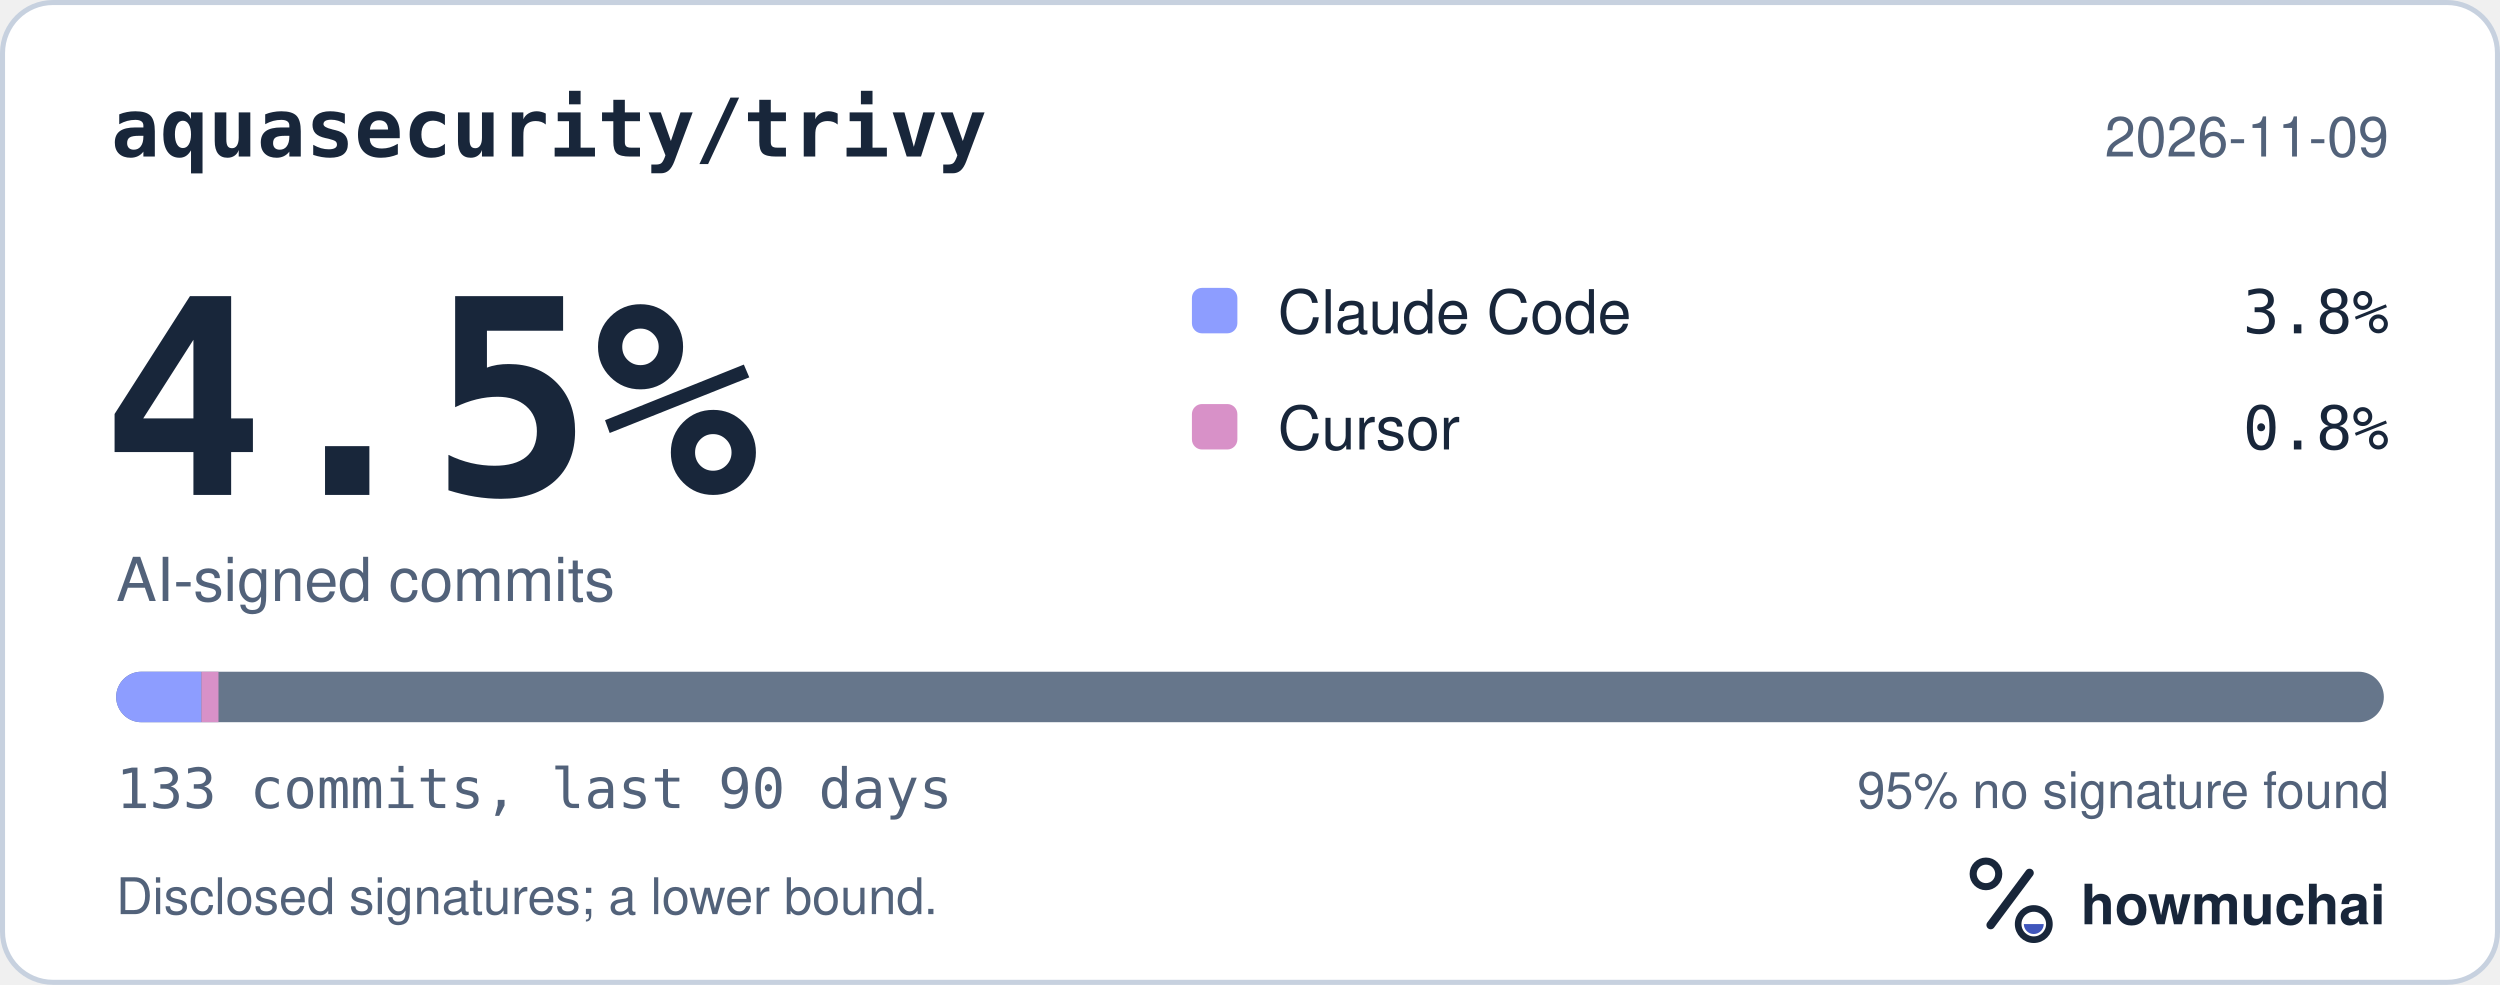
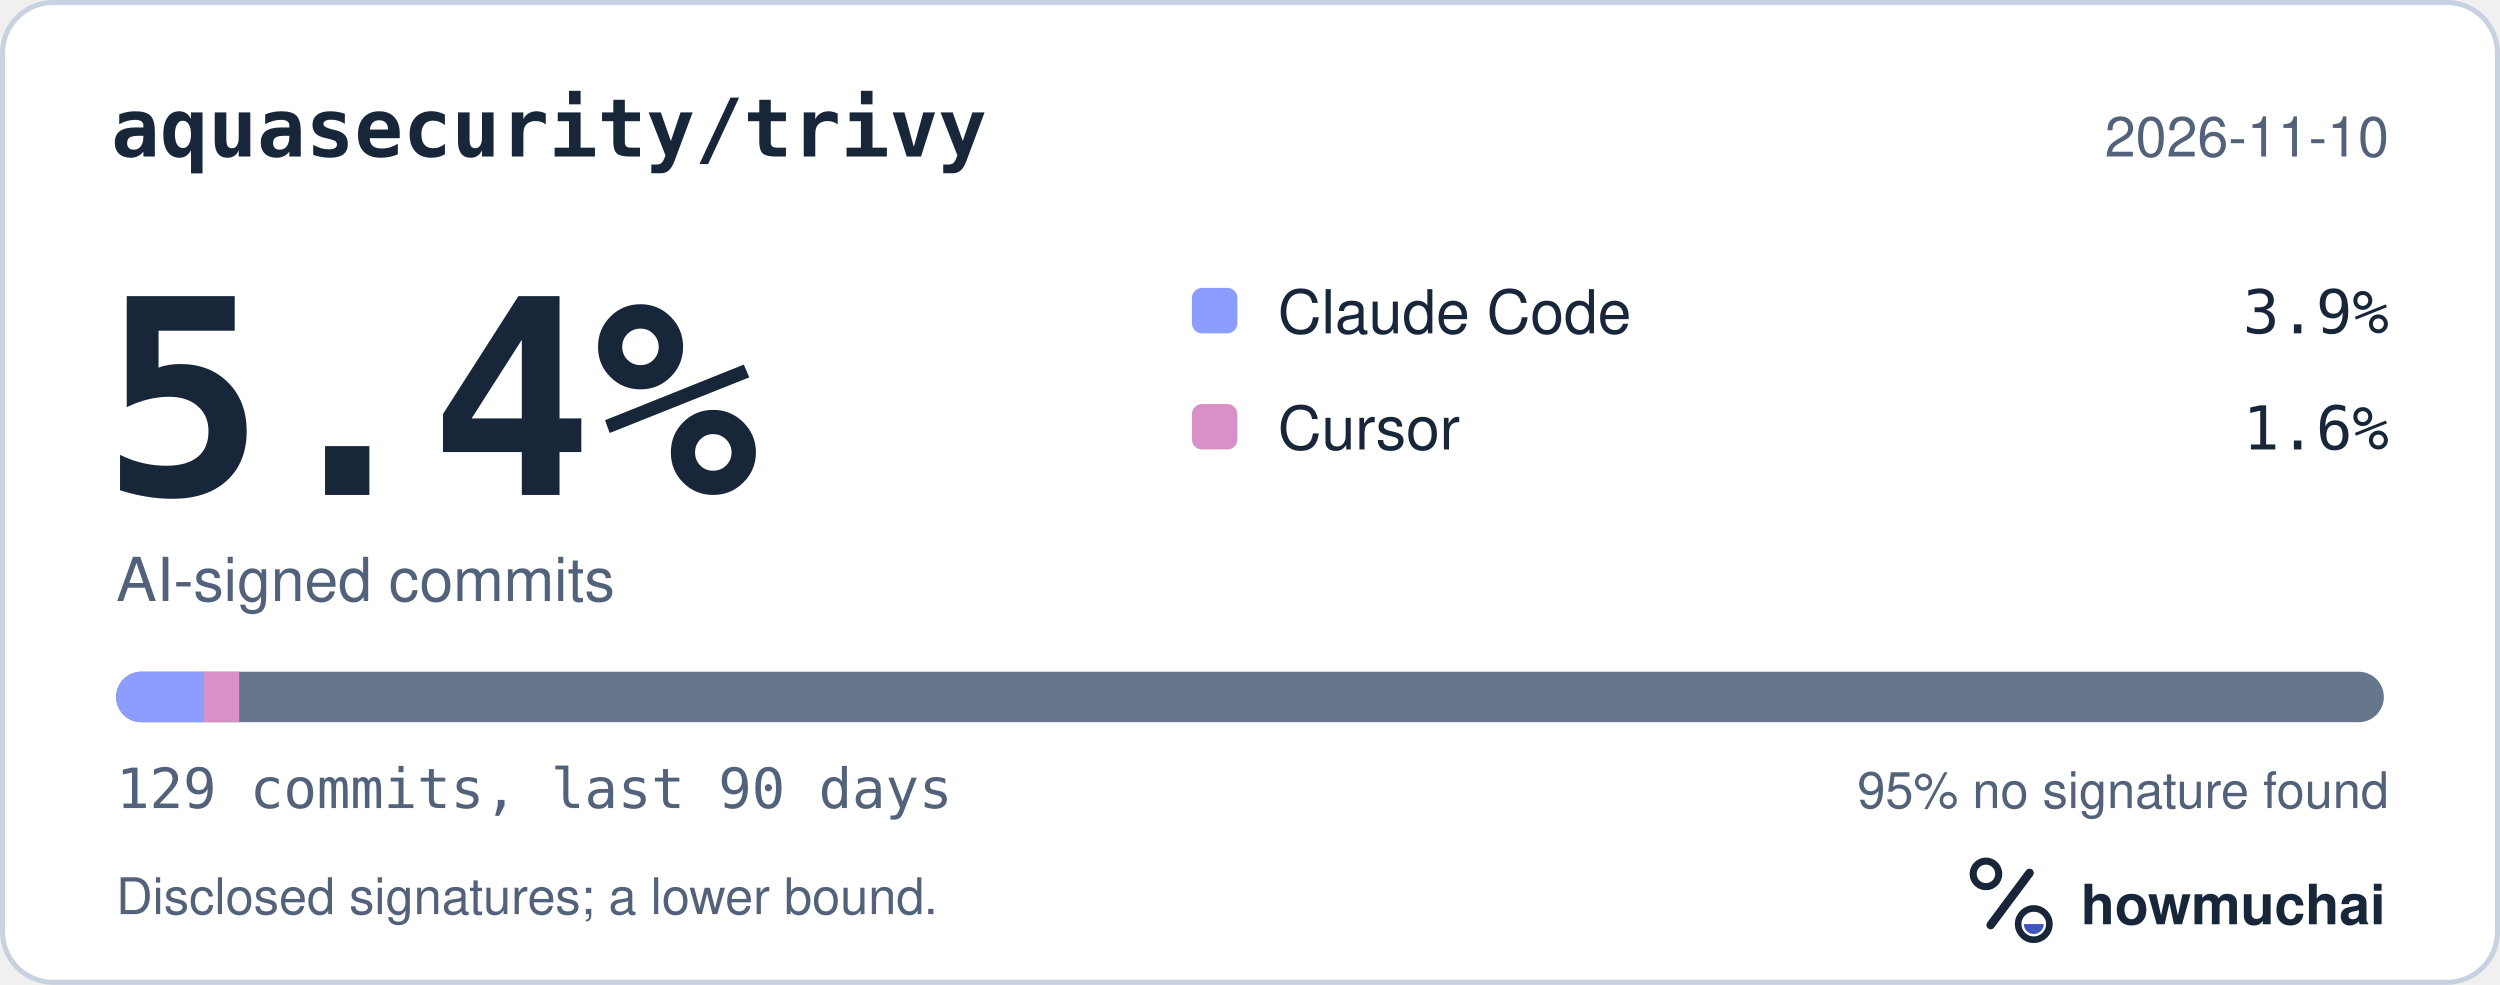
<svg xmlns="http://www.w3.org/2000/svg" width="495" height="195" viewBox="0 0 495 195" role="img" aria-labelledby="hm-t hm-d">
  <rect x="0.5" y="0.5" width="494" height="194" rx="10" fill="#FFFFFF" stroke="#C7D1DF" />
  <text x="22" y="31" fill="#18263A" font-family="ui-monospace, SF Mono, Menlo, Consolas, IBM Plex Mono, monospace" font-size="16" font-weight="600">aquasecurity/trivy</text>
-   <text x="473" y="31" fill="#52627A" font-family="-apple-system, BlinkMacSystemFont, Segoe UI, Helvetica, Arial, Fira Sans, sans-serif" font-size="11" text-anchor="end">2026-11-09</text>
-   <text x="20" y="98" fill="#18263A" font-family="ui-monospace, SF Mono, Menlo, Consolas, IBM Plex Mono, monospace" font-size="54" font-weight="700">4.5%</text>
+   <text x="473" y="31" fill="#52627A" font-family="-apple-system, BlinkMacSystemFont, Segoe UI, Helvetica, Arial, Fira Sans, sans-serif" font-size="11" text-anchor="end">2026-11-10</text>
+   <text x="20" y="98" fill="#18263A" font-family="ui-monospace, SF Mono, Menlo, Consolas, IBM Plex Mono, monospace" font-size="54" font-weight="700">5.4%</text>
  <text x="23" y="119" fill="#52627A" font-family="-apple-system, BlinkMacSystemFont, Segoe UI, Helvetica, Arial, Fira Sans, sans-serif" font-size="12">AI-signed commits</text>
  <rect x="236" y="57" width="9" height="9" rx="2" fill="#8D9DFF" />
  <text x="253" y="66" fill="#18263A" font-family="-apple-system, BlinkMacSystemFont, Segoe UI, Helvetica, Arial, Fira Sans, sans-serif" font-size="12">Claude Code</text>
-   <text x="473" y="66" fill="#18263A" font-family="ui-monospace, SF Mono, Menlo, Consolas, IBM Plex Mono, monospace" font-size="12" text-anchor="end">3.8%</text>
+   <text x="473" y="66" fill="#18263A" font-family="ui-monospace, SF Mono, Menlo, Consolas, IBM Plex Mono, monospace" font-size="12" text-anchor="end">3.9%</text>
  <rect x="236" y="80" width="9" height="9" rx="2" fill="#D891C8" />
  <text x="253" y="89" fill="#18263A" font-family="-apple-system, BlinkMacSystemFont, Segoe UI, Helvetica, Arial, Fira Sans, sans-serif" font-size="12">Cursor</text>
-   <text x="473" y="89" fill="#18263A" font-family="ui-monospace, SF Mono, Menlo, Consolas, IBM Plex Mono, monospace" font-size="12" text-anchor="end">0.8%</text>
+   <text x="473" y="89" fill="#18263A" font-family="ui-monospace, SF Mono, Menlo, Consolas, IBM Plex Mono, monospace" font-size="12" text-anchor="end">1.6%</text>
  <defs>
    <clipPath id="hm-bar">
      <rect x="23" y="133" width="449" height="10" rx="5" />
    </clipPath>
  </defs>
  <rect x="23" y="133" width="449" height="10" rx="5" fill="#66768B" />
  <g clip-path="url(#hm-bar)">
-     <rect x="23.00" y="133" width="16.88" height="10" fill="#8D9DFF" />
-     <rect x="39.88" y="133" width="3.38" height="10" fill="#D891C8" />
+     <rect x="23.00" y="133" width="17.40" height="10" fill="#8D9DFF" />
+     <rect x="40.40" y="133" width="6.96" height="10" fill="#D891C8" />
  </g>
-   <text x="23" y="160" fill="#52627A" font-family="ui-monospace, SF Mono, Menlo, Consolas, IBM Plex Mono, monospace" font-size="11">133 commits, last 90 days</text>
+   <text x="23" y="160" fill="#52627A" font-family="ui-monospace, SF Mono, Menlo, Consolas, IBM Plex Mono, monospace" font-size="11">129 commits, last 90 days</text>
  <text x="473" y="160" fill="#52627A" font-family="-apple-system, BlinkMacSystemFont, Segoe UI, Helvetica, Arial, Fira Sans, sans-serif" font-size="10" text-anchor="end">95% no signature found</text>
  <text x="23" y="181" fill="#52627A" font-family="-apple-system, BlinkMacSystemFont, Segoe UI, Helvetica, Arial, Fira Sans, sans-serif" font-size="10">Disclosed signatures; a lower bound.</text>
  <g transform="translate(386 166) scale(0.046875)">
    <circle cx="154" cy="150" r="54" fill="none" stroke="#18263A" stroke-width="30" />
    <path d="M174 366 338 146" fill="none" stroke="#18263A" stroke-width="36" stroke-linecap="round" />
    <circle cx="356" cy="362" r="66" fill="none" stroke="#18263A" stroke-width="28" />
    <path d="M314 362a42 42 0 0 0 84 0Z" fill="#4056BC" />
  </g>
  <text x="412" y="183" fill="#18263A" font-family="-apple-system, BlinkMacSystemFont, Segoe UI, Helvetica, Arial, Fira Sans, sans-serif" font-size="11" font-weight="650">howmuchai</text>
</svg>
